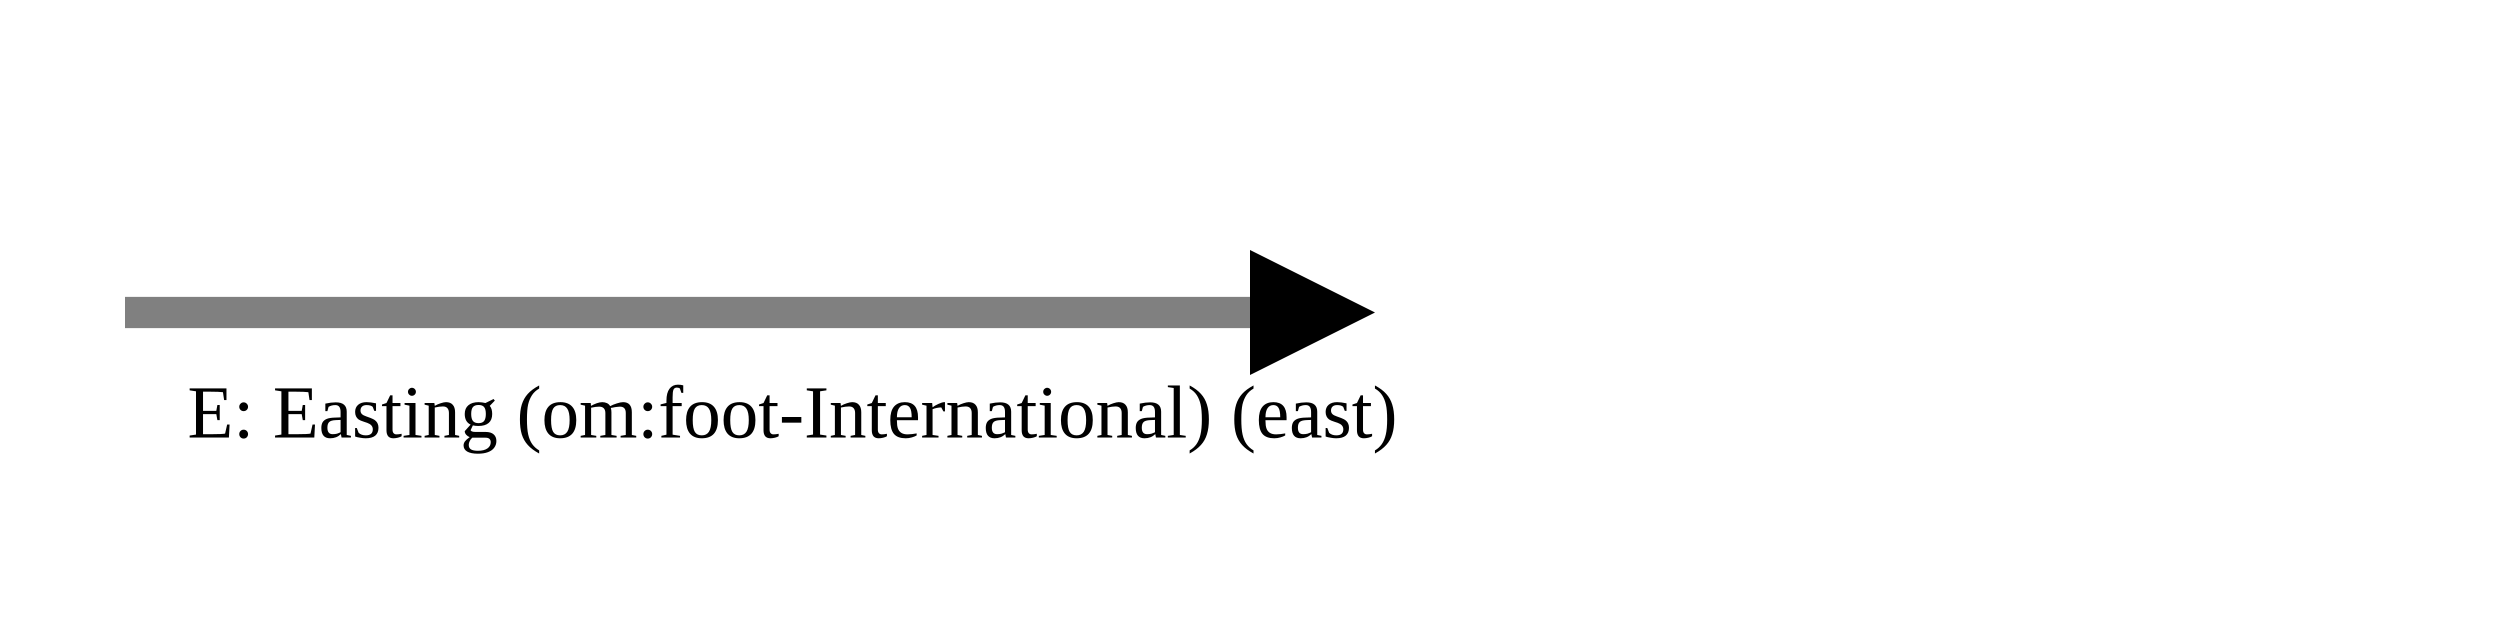
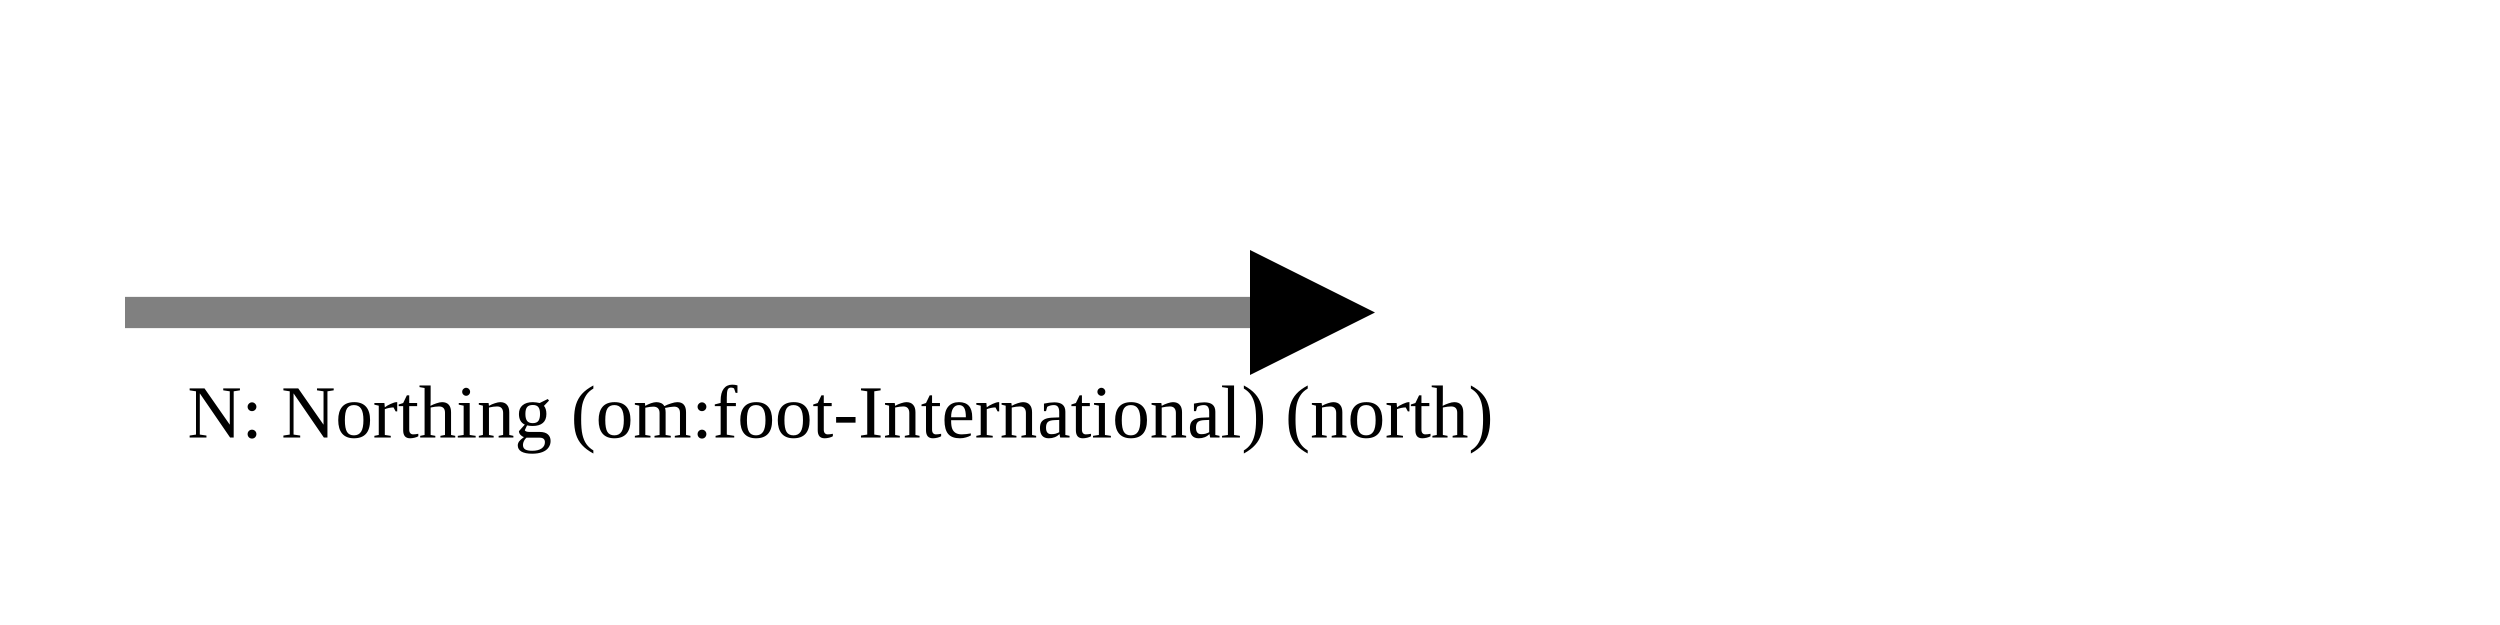
<svg xmlns="http://www.w3.org/2000/svg" version="1.1" width="400" height="100" viewbox="0 0 275 100">
  <defs>
    <marker id="arrowhead" markerWidth="10" markerHeight="7" refX="0" refY="2" orient="auto">
      <polygon points="0 0, 4 2, 0 4" />
    </marker>
  </defs>
  <line x1="20" y1="50" x2="200" y2="50" stroke="gray" stroke-width="5" marker-end="url(#arrowhead)" />
-   <text x="30" y="70" class="small">E: Easting (om:foot-International) (east)</text>
+   <text x="30" y="70" class="small">N: Northing (om:foot-International) (north)</text>
</svg>
